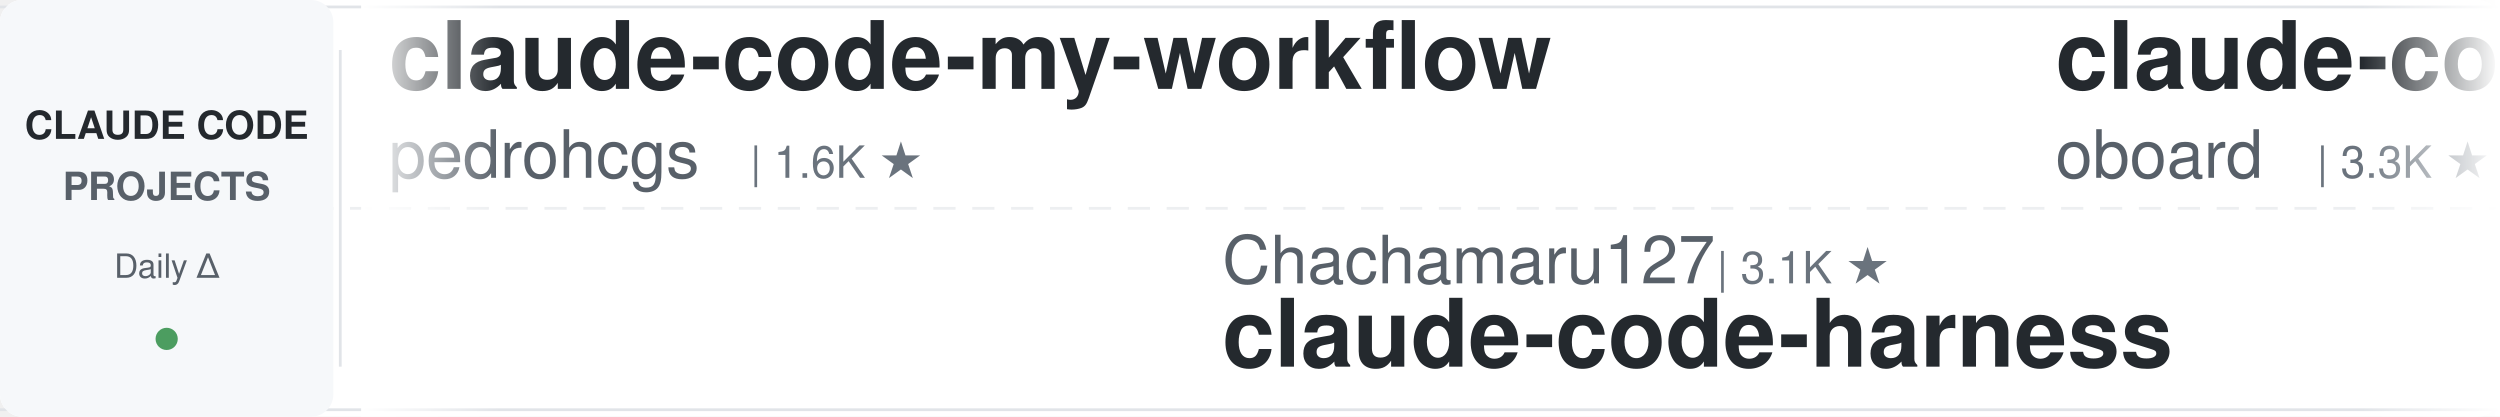
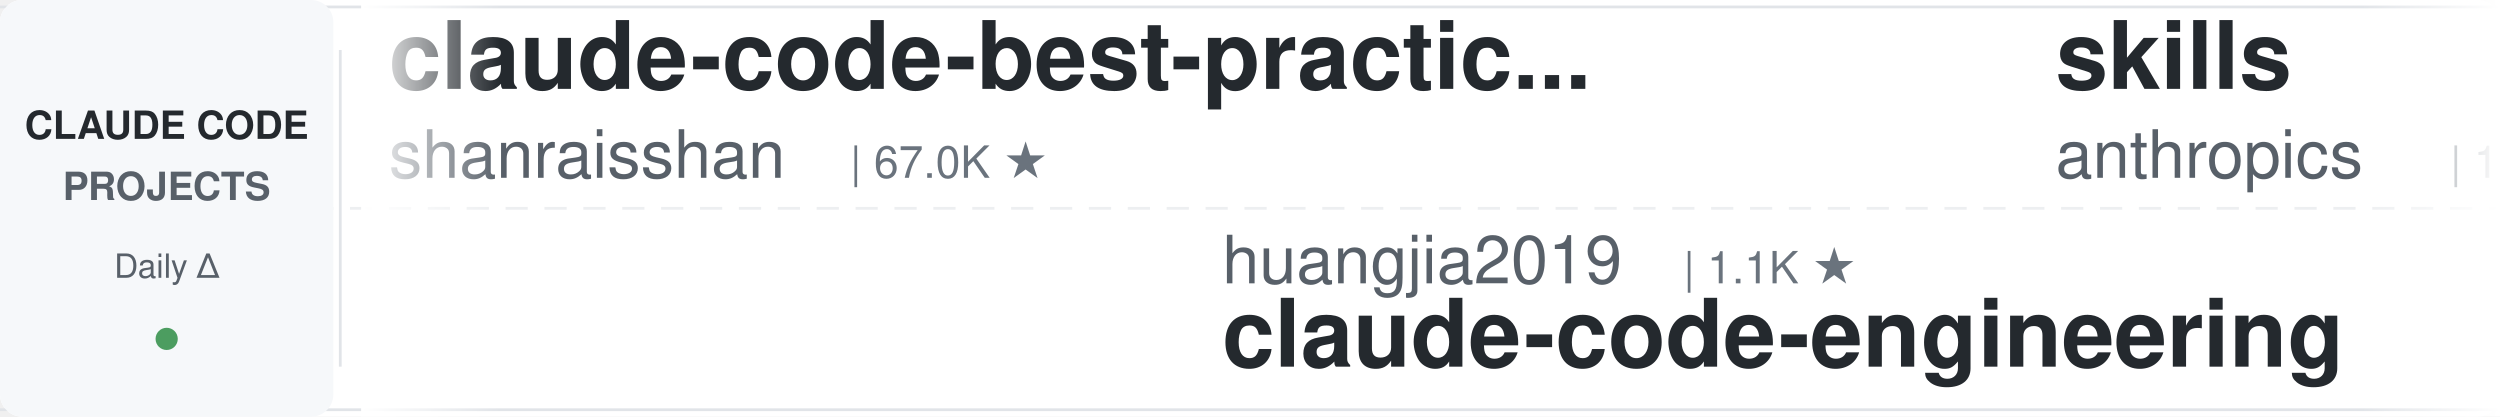
<svg xmlns="http://www.w3.org/2000/svg" width="900" height="150">
  <defs>
    <linearGradient id="leftFade" x1="0%" y1="0%" x2="100%" y2="0%">
      <stop offset="0%" style="stop-color:#ffffff;stop-opacity:1" />
      <stop offset="100%" style="stop-color:#ffffff;stop-opacity:0" />
    </linearGradient>
    <linearGradient id="rightFade" x1="0%" y1="0%" x2="100%" y2="0%">
      <stop offset="0%" style="stop-color:#ffffff;stop-opacity:0" />
      <stop offset="100%" style="stop-color:#ffffff;stop-opacity:1" />
    </linearGradient>
  </defs>
  <rect width="900" height="150" fill="#ffffff" rx="8" />
  <rect x="0" y="2" width="900" height="1" fill="#e1e4e8" />
  <rect x="0" y="147" width="900" height="1" fill="#e1e4e8" />
  <line x1="0" y1="75" x2="900" y2="75" stroke="#e1e4e8" stroke-width="1" stroke-dasharray="8 6" opacity="0.6" />
  <rect x="0" y="0" width="120" height="150" fill="#f6f8fa" rx="8" />
  <text x="60" y="50" font-family="-apple-system, BlinkMacSystemFont, 'Segoe UI', Helvetica, Arial, sans-serif" font-size="14" font-weight="600" fill="#24292e" text-anchor="middle">CLAUDE CODE</text>
  <text x="60" y="72" font-family="-apple-system, BlinkMacSystemFont, 'Segoe UI', Helvetica, Arial, sans-serif" font-size="14" font-weight="600" fill="#586069" text-anchor="middle">PROJECTS</text>
  <text x="60" y="100" font-family="-apple-system, BlinkMacSystemFont, 'Segoe UI', Helvetica, Arial, sans-serif" font-size="12" font-weight="500" fill="#586069" text-anchor="middle">Daily Δ</text>
  <circle cx="60" cy="122" r="4" fill="#22863a" opacity="0.8" />
  <rect x="122" y="18" width="1" height="114" fill="#e1e4e8" />
  <clipPath id="tickerClip">
    <rect x="130" y="0" width="770" height="150" />
  </clipPath>
  <g clip-path="url(#tickerClip)">
    <g id="tickerItems">
      <animateTransform attributeName="transform" attributeType="XML" type="translate" from="0 0" to="-3000 0" dur="54s" repeatCount="indefinite" />
      <g transform="translate(0, 0)">
-         <text x="140" y="32" font-family="-apple-system, BlinkMacSystemFont, 'Segoe UI', Helvetica, Arial, sans-serif" font-size="34" font-weight="600" fill="#24292e">claude-code-my-workflow</text>
-         <text x="140" y="64" font-family="-apple-system, BlinkMacSystemFont, 'Segoe UI', Helvetica, Arial, sans-serif" font-size="24" font-weight="400" fill="#586069">pedrohcgs</text>
-         <text x="270" y="64" font-family="-apple-system, BlinkMacSystemFont, 'Segoe UI', Helvetica, Arial, sans-serif" font-size="16" font-weight="500" fill="#6a737d">| 1.6K ★</text>
+         <text x="140" y="32" font-family="-apple-system, BlinkMacSystemFont, 'Segoe UI', Helvetica, Arial, sans-serif" font-size="34" font-weight="600" fill="#24292e">claude-code-best-practic...</text>
+         <text x="140" y="64" font-family="-apple-system, BlinkMacSystemFont, 'Segoe UI', Helvetica, Arial, sans-serif" font-size="24" font-weight="400" fill="#586069">shanraisshan</text>
+         <text x="306" y="64" font-family="-apple-system, BlinkMacSystemFont, 'Segoe UI', Helvetica, Arial, sans-serif" font-size="16" font-weight="500" fill="#6a737d">| 67.0K ★</text>
      </g>
      <g transform="translate(300, 0)">
-         <text x="140" y="102" font-family="-apple-system, BlinkMacSystemFont, 'Segoe UI', Helvetica, Arial, sans-serif" font-size="24" font-weight="400" fill="#586069">Chachamaru127</text>
-         <text x="318" y="102" font-family="-apple-system, BlinkMacSystemFont, 'Segoe UI', Helvetica, Arial, sans-serif" font-size="16" font-weight="500" fill="#6a737d">| 3.1K ★</text>
-         <text x="140" y="132" font-family="-apple-system, BlinkMacSystemFont, 'Segoe UI', Helvetica, Arial, sans-serif" font-size="34" font-weight="600" fill="#24292e">claude-code-harness</text>
+         <text x="140" y="102" font-family="-apple-system, BlinkMacSystemFont, 'Segoe UI', Helvetica, Arial, sans-serif" font-size="24" font-weight="400" fill="#586069">huangjia2019</text>
+         <text x="306" y="102" font-family="-apple-system, BlinkMacSystemFont, 'Segoe UI', Helvetica, Arial, sans-serif" font-size="16" font-weight="500" fill="#6a737d">| 1.1K ★</text>
+         <text x="140" y="132" font-family="-apple-system, BlinkMacSystemFont, 'Segoe UI', Helvetica, Arial, sans-serif" font-size="34" font-weight="600" fill="#24292e">claude-code-engineering</text>
      </g>
      <g transform="translate(600, 0)">
-         <text x="140" y="32" font-family="-apple-system, BlinkMacSystemFont, 'Segoe UI', Helvetica, Arial, sans-serif" font-size="34" font-weight="600" fill="#24292e">claude-code-rev</text>
-         <text x="140" y="64" font-family="-apple-system, BlinkMacSystemFont, 'Segoe UI', Helvetica, Arial, sans-serif" font-size="24" font-weight="400" fill="#586069">oboard</text>
-         <text x="234" y="64" font-family="-apple-system, BlinkMacSystemFont, 'Segoe UI', Helvetica, Arial, sans-serif" font-size="16" font-weight="500" fill="#6a737d">| 3.3K ★</text>
+         <text x="140" y="32" font-family="-apple-system, BlinkMacSystemFont, 'Segoe UI', Helvetica, Arial, sans-serif" font-size="34" font-weight="600" fill="#24292e">skills</text>
+         <text x="140" y="64" font-family="-apple-system, BlinkMacSystemFont, 'Segoe UI', Helvetica, Arial, sans-serif" font-size="24" font-weight="400" fill="#586069">anthropics</text>
+         <text x="282" y="64" font-family="-apple-system, BlinkMacSystemFont, 'Segoe UI', Helvetica, Arial, sans-serif" font-size="16" font-weight="500" fill="#6a737d">| 179.3K ★</text>
      </g>
      <g transform="translate(900, 0)">
-         <text x="140" y="102" font-family="-apple-system, BlinkMacSystemFont, 'Segoe UI', Helvetica, Arial, sans-serif" font-size="24" font-weight="400" fill="#586069">shanraisshan</text>
-         <text x="306" y="102" font-family="-apple-system, BlinkMacSystemFont, 'Segoe UI', Helvetica, Arial, sans-serif" font-size="16" font-weight="500" fill="#6a737d">| 66.9K ★</text>
-         <text x="140" y="132" font-family="-apple-system, BlinkMacSystemFont, 'Segoe UI', Helvetica, Arial, sans-serif" font-size="34" font-weight="600" fill="#24292e">claude-code-best-practic...</text>
+         <text x="140" y="102" font-family="-apple-system, BlinkMacSystemFont, 'Segoe UI', Helvetica, Arial, sans-serif" font-size="24" font-weight="400" fill="#586069">anthropics</text>
+         <text x="282" y="102" font-family="-apple-system, BlinkMacSystemFont, 'Segoe UI', Helvetica, Arial, sans-serif" font-size="16" font-weight="500" fill="#6a737d">| 6.3K ★</text>
+         <text x="140" y="132" font-family="-apple-system, BlinkMacSystemFont, 'Segoe UI', Helvetica, Arial, sans-serif" font-size="34" font-weight="600" fill="#24292e">claude-code-security-rev...</text>
      </g>
      <g transform="translate(1200, 0)">
-         <text x="140" y="32" font-family="-apple-system, BlinkMacSystemFont, 'Segoe UI', Helvetica, Arial, sans-serif" font-size="34" font-weight="600" fill="#24292e">sc-claude-code-files</text>
-         <text x="140" y="64" font-family="-apple-system, BlinkMacSystemFont, 'Segoe UI', Helvetica, Arial, sans-serif" font-size="24" font-weight="400" fill="#586069">https-deeplearning-ai</text>
-         <text x="414" y="64" font-family="-apple-system, BlinkMacSystemFont, 'Segoe UI', Helvetica, Arial, sans-serif" font-size="16" font-weight="500" fill="#6a737d">| 554 ★</text>
+         <text x="140" y="32" font-family="-apple-system, BlinkMacSystemFont, 'Segoe UI', Helvetica, Arial, sans-serif" font-size="34" font-weight="600" fill="#24292e">claude-code-prompts</text>
+         <text x="140" y="64" font-family="-apple-system, BlinkMacSystemFont, 'Segoe UI', Helvetica, Arial, sans-serif" font-size="24" font-weight="400" fill="#586069">repowise-dev</text>
+         <text x="306" y="64" font-family="-apple-system, BlinkMacSystemFont, 'Segoe UI', Helvetica, Arial, sans-serif" font-size="16" font-weight="500" fill="#6a737d">| 1.2K ★</text>
      </g>
      <g transform="translate(1500, 0)">
-         <text x="140" y="102" font-family="-apple-system, BlinkMacSystemFont, 'Segoe UI', Helvetica, Arial, sans-serif" font-size="24" font-weight="400" fill="#586069">alejandrobalderas</text>
-         <text x="366" y="102" font-family="-apple-system, BlinkMacSystemFont, 'Segoe UI', Helvetica, Arial, sans-serif" font-size="16" font-weight="500" fill="#6a737d">| 3.0K ★</text>
-         <text x="140" y="132" font-family="-apple-system, BlinkMacSystemFont, 'Segoe UI', Helvetica, Arial, sans-serif" font-size="34" font-weight="600" fill="#24292e">claude-code-from-source</text>
+         <text x="140" y="102" font-family="-apple-system, BlinkMacSystemFont, 'Segoe UI', Helvetica, Arial, sans-serif" font-size="24" font-weight="400" fill="#586069">feiskyer</text>
+         <text x="258" y="102" font-family="-apple-system, BlinkMacSystemFont, 'Segoe UI', Helvetica, Arial, sans-serif" font-size="16" font-weight="500" fill="#6a737d">| 1.7K ★</text>
+         <text x="140" y="132" font-family="-apple-system, BlinkMacSystemFont, 'Segoe UI', Helvetica, Arial, sans-serif" font-size="34" font-weight="600" fill="#24292e">claude-code-settings</text>
      </g>
      <g transform="translate(1800, 0)">
-         <text x="140" y="32" font-family="-apple-system, BlinkMacSystemFont, 'Segoe UI', Helvetica, Arial, sans-serif" font-size="34" font-weight="600" fill="#24292e">Open-ClaudeCode</text>
-         <text x="140" y="64" font-family="-apple-system, BlinkMacSystemFont, 'Segoe UI', Helvetica, Arial, sans-serif" font-size="24" font-weight="400" fill="#586069">LING71671</text>
-         <text x="270" y="64" font-family="-apple-system, BlinkMacSystemFont, 'Segoe UI', Helvetica, Arial, sans-serif" font-size="16" font-weight="500" fill="#6a737d">| 960 ★</text>
+         <text x="140" y="32" font-family="-apple-system, BlinkMacSystemFont, 'Segoe UI', Helvetica, Arial, sans-serif" font-size="34" font-weight="600" fill="#24292e">Claude-Code-Game-Studios</text>
+         <text x="140" y="64" font-family="-apple-system, BlinkMacSystemFont, 'Segoe UI', Helvetica, Arial, sans-serif" font-size="24" font-weight="400" fill="#586069">Donchitos</text>
+         <text x="270" y="64" font-family="-apple-system, BlinkMacSystemFont, 'Segoe UI', Helvetica, Arial, sans-serif" font-size="16" font-weight="500" fill="#6a737d">| 25.6K ★</text>
      </g>
      <g transform="translate(2100, 0)">
-         <text x="140" y="102" font-family="-apple-system, BlinkMacSystemFont, 'Segoe UI', Helvetica, Arial, sans-serif" font-size="24" font-weight="400" fill="#586069">SeemSeam</text>
-         <text x="258" y="102" font-family="-apple-system, BlinkMacSystemFont, 'Segoe UI', Helvetica, Arial, sans-serif" font-size="16" font-weight="500" fill="#6a737d">| 3.5K ★</text>
-         <text x="140" y="132" font-family="-apple-system, BlinkMacSystemFont, 'Segoe UI', Helvetica, Arial, sans-serif" font-size="34" font-weight="600" fill="#24292e">claude_codex_bridge</text>
+         <text x="140" y="102" font-family="-apple-system, BlinkMacSystemFont, 'Segoe UI', Helvetica, Arial, sans-serif" font-size="24" font-weight="400" fill="#586069">AICoderTudou</text>
+         <text x="306" y="102" font-family="-apple-system, BlinkMacSystemFont, 'Segoe UI', Helvetica, Arial, sans-serif" font-size="16" font-weight="500" fill="#6a737d">| 494 ★</text>
+         <text x="140" y="132" font-family="-apple-system, BlinkMacSystemFont, 'Segoe UI', Helvetica, Arial, sans-serif" font-size="34" font-weight="600" fill="#24292e">claude-code-tudou</text>
      </g>
      <g transform="translate(2400, 0)">
-         <text x="140" y="32" font-family="-apple-system, BlinkMacSystemFont, 'Segoe UI', Helvetica, Arial, sans-serif" font-size="34" font-weight="600" fill="#24292e">claude-code-tudou</text>
-         <text x="140" y="64" font-family="-apple-system, BlinkMacSystemFont, 'Segoe UI', Helvetica, Arial, sans-serif" font-size="24" font-weight="400" fill="#586069">AICoderTudou</text>
-         <text x="306" y="64" font-family="-apple-system, BlinkMacSystemFont, 'Segoe UI', Helvetica, Arial, sans-serif" font-size="16" font-weight="500" fill="#6a737d">| 494 ★</text>
+         <text x="140" y="32" font-family="-apple-system, BlinkMacSystemFont, 'Segoe UI', Helvetica, Arial, sans-serif" font-size="34" font-weight="600" fill="#24292e">ralph-claude-code</text>
+         <text x="140" y="64" font-family="-apple-system, BlinkMacSystemFont, 'Segoe UI', Helvetica, Arial, sans-serif" font-size="24" font-weight="400" fill="#586069">frankbria</text>
+         <text x="270" y="64" font-family="-apple-system, BlinkMacSystemFont, 'Segoe UI', Helvetica, Arial, sans-serif" font-size="16" font-weight="500" fill="#6a737d">| 9.6K ★</text>
      </g>
      <g transform="translate(2700, 0)">
-         <text x="140" y="102" font-family="-apple-system, BlinkMacSystemFont, 'Segoe UI', Helvetica, Arial, sans-serif" font-size="24" font-weight="400" fill="#586069">jqueryscript</text>
-         <text x="306" y="102" font-family="-apple-system, BlinkMacSystemFont, 'Segoe UI', Helvetica, Arial, sans-serif" font-size="16" font-weight="500" fill="#6a737d">| 521 ★</text>
-         <text x="140" y="132" font-family="-apple-system, BlinkMacSystemFont, 'Segoe UI', Helvetica, Arial, sans-serif" font-size="34" font-weight="600" fill="#24292e">awesome-claude-code</text>
+         <text x="140" y="102" font-family="-apple-system, BlinkMacSystemFont, 'Segoe UI', Helvetica, Arial, sans-serif" font-size="24" font-weight="400" fill="#586069">VILA-Lab</text>
+         <text x="258" y="102" font-family="-apple-system, BlinkMacSystemFont, 'Segoe UI', Helvetica, Arial, sans-serif" font-size="16" font-weight="500" fill="#6a737d">| 2.1K ★</text>
+         <text x="140" y="132" font-family="-apple-system, BlinkMacSystemFont, 'Segoe UI', Helvetica, Arial, sans-serif" font-size="34" font-weight="600" fill="#24292e">Dive-into-Claude-Code</text>
      </g>
      <g transform="translate(3000, 0)">
-         <text x="140" y="32" font-family="-apple-system, BlinkMacSystemFont, 'Segoe UI', Helvetica, Arial, sans-serif" font-size="34" font-weight="600" fill="#24292e">claude-code-my-workflow</text>
-         <text x="140" y="64" font-family="-apple-system, BlinkMacSystemFont, 'Segoe UI', Helvetica, Arial, sans-serif" font-size="24" font-weight="400" fill="#586069">pedrohcgs</text>
-         <text x="270" y="64" font-family="-apple-system, BlinkMacSystemFont, 'Segoe UI', Helvetica, Arial, sans-serif" font-size="16" font-weight="500" fill="#6a737d">| 1.6K ★</text>
+         <text x="140" y="32" font-family="-apple-system, BlinkMacSystemFont, 'Segoe UI', Helvetica, Arial, sans-serif" font-size="34" font-weight="600" fill="#24292e">claude-code-best-practic...</text>
+         <text x="140" y="64" font-family="-apple-system, BlinkMacSystemFont, 'Segoe UI', Helvetica, Arial, sans-serif" font-size="24" font-weight="400" fill="#586069">shanraisshan</text>
+         <text x="306" y="64" font-family="-apple-system, BlinkMacSystemFont, 'Segoe UI', Helvetica, Arial, sans-serif" font-size="16" font-weight="500" fill="#6a737d">| 67.0K ★</text>
      </g>
      <g transform="translate(3300, 0)">
-         <text x="140" y="102" font-family="-apple-system, BlinkMacSystemFont, 'Segoe UI', Helvetica, Arial, sans-serif" font-size="24" font-weight="400" fill="#586069">Chachamaru127</text>
-         <text x="318" y="102" font-family="-apple-system, BlinkMacSystemFont, 'Segoe UI', Helvetica, Arial, sans-serif" font-size="16" font-weight="500" fill="#6a737d">| 3.1K ★</text>
-         <text x="140" y="132" font-family="-apple-system, BlinkMacSystemFont, 'Segoe UI', Helvetica, Arial, sans-serif" font-size="34" font-weight="600" fill="#24292e">claude-code-harness</text>
+         <text x="140" y="102" font-family="-apple-system, BlinkMacSystemFont, 'Segoe UI', Helvetica, Arial, sans-serif" font-size="24" font-weight="400" fill="#586069">huangjia2019</text>
+         <text x="306" y="102" font-family="-apple-system, BlinkMacSystemFont, 'Segoe UI', Helvetica, Arial, sans-serif" font-size="16" font-weight="500" fill="#6a737d">| 1.1K ★</text>
+         <text x="140" y="132" font-family="-apple-system, BlinkMacSystemFont, 'Segoe UI', Helvetica, Arial, sans-serif" font-size="34" font-weight="600" fill="#24292e">claude-code-engineering</text>
      </g>
      <g transform="translate(3600, 0)">
-         <text x="140" y="32" font-family="-apple-system, BlinkMacSystemFont, 'Segoe UI', Helvetica, Arial, sans-serif" font-size="34" font-weight="600" fill="#24292e">claude-code-rev</text>
-         <text x="140" y="64" font-family="-apple-system, BlinkMacSystemFont, 'Segoe UI', Helvetica, Arial, sans-serif" font-size="24" font-weight="400" fill="#586069">oboard</text>
-         <text x="234" y="64" font-family="-apple-system, BlinkMacSystemFont, 'Segoe UI', Helvetica, Arial, sans-serif" font-size="16" font-weight="500" fill="#6a737d">| 3.3K ★</text>
+         <text x="140" y="32" font-family="-apple-system, BlinkMacSystemFont, 'Segoe UI', Helvetica, Arial, sans-serif" font-size="34" font-weight="600" fill="#24292e">skills</text>
+         <text x="140" y="64" font-family="-apple-system, BlinkMacSystemFont, 'Segoe UI', Helvetica, Arial, sans-serif" font-size="24" font-weight="400" fill="#586069">anthropics</text>
+         <text x="282" y="64" font-family="-apple-system, BlinkMacSystemFont, 'Segoe UI', Helvetica, Arial, sans-serif" font-size="16" font-weight="500" fill="#6a737d">| 179.3K ★</text>
      </g>
      <g transform="translate(3900, 0)">
-         <text x="140" y="102" font-family="-apple-system, BlinkMacSystemFont, 'Segoe UI', Helvetica, Arial, sans-serif" font-size="24" font-weight="400" fill="#586069">shanraisshan</text>
-         <text x="306" y="102" font-family="-apple-system, BlinkMacSystemFont, 'Segoe UI', Helvetica, Arial, sans-serif" font-size="16" font-weight="500" fill="#6a737d">| 66.9K ★</text>
-         <text x="140" y="132" font-family="-apple-system, BlinkMacSystemFont, 'Segoe UI', Helvetica, Arial, sans-serif" font-size="34" font-weight="600" fill="#24292e">claude-code-best-practic...</text>
+         <text x="140" y="102" font-family="-apple-system, BlinkMacSystemFont, 'Segoe UI', Helvetica, Arial, sans-serif" font-size="24" font-weight="400" fill="#586069">anthropics</text>
+         <text x="282" y="102" font-family="-apple-system, BlinkMacSystemFont, 'Segoe UI', Helvetica, Arial, sans-serif" font-size="16" font-weight="500" fill="#6a737d">| 6.3K ★</text>
+         <text x="140" y="132" font-family="-apple-system, BlinkMacSystemFont, 'Segoe UI', Helvetica, Arial, sans-serif" font-size="34" font-weight="600" fill="#24292e">claude-code-security-rev...</text>
      </g>
    </g>
  </g>
  <rect x="130" y="0" width="50" height="150" fill="url(#leftFade)" />
  <rect x="850" y="0" width="50" height="150" fill="url(#rightFade)" />
</svg>
